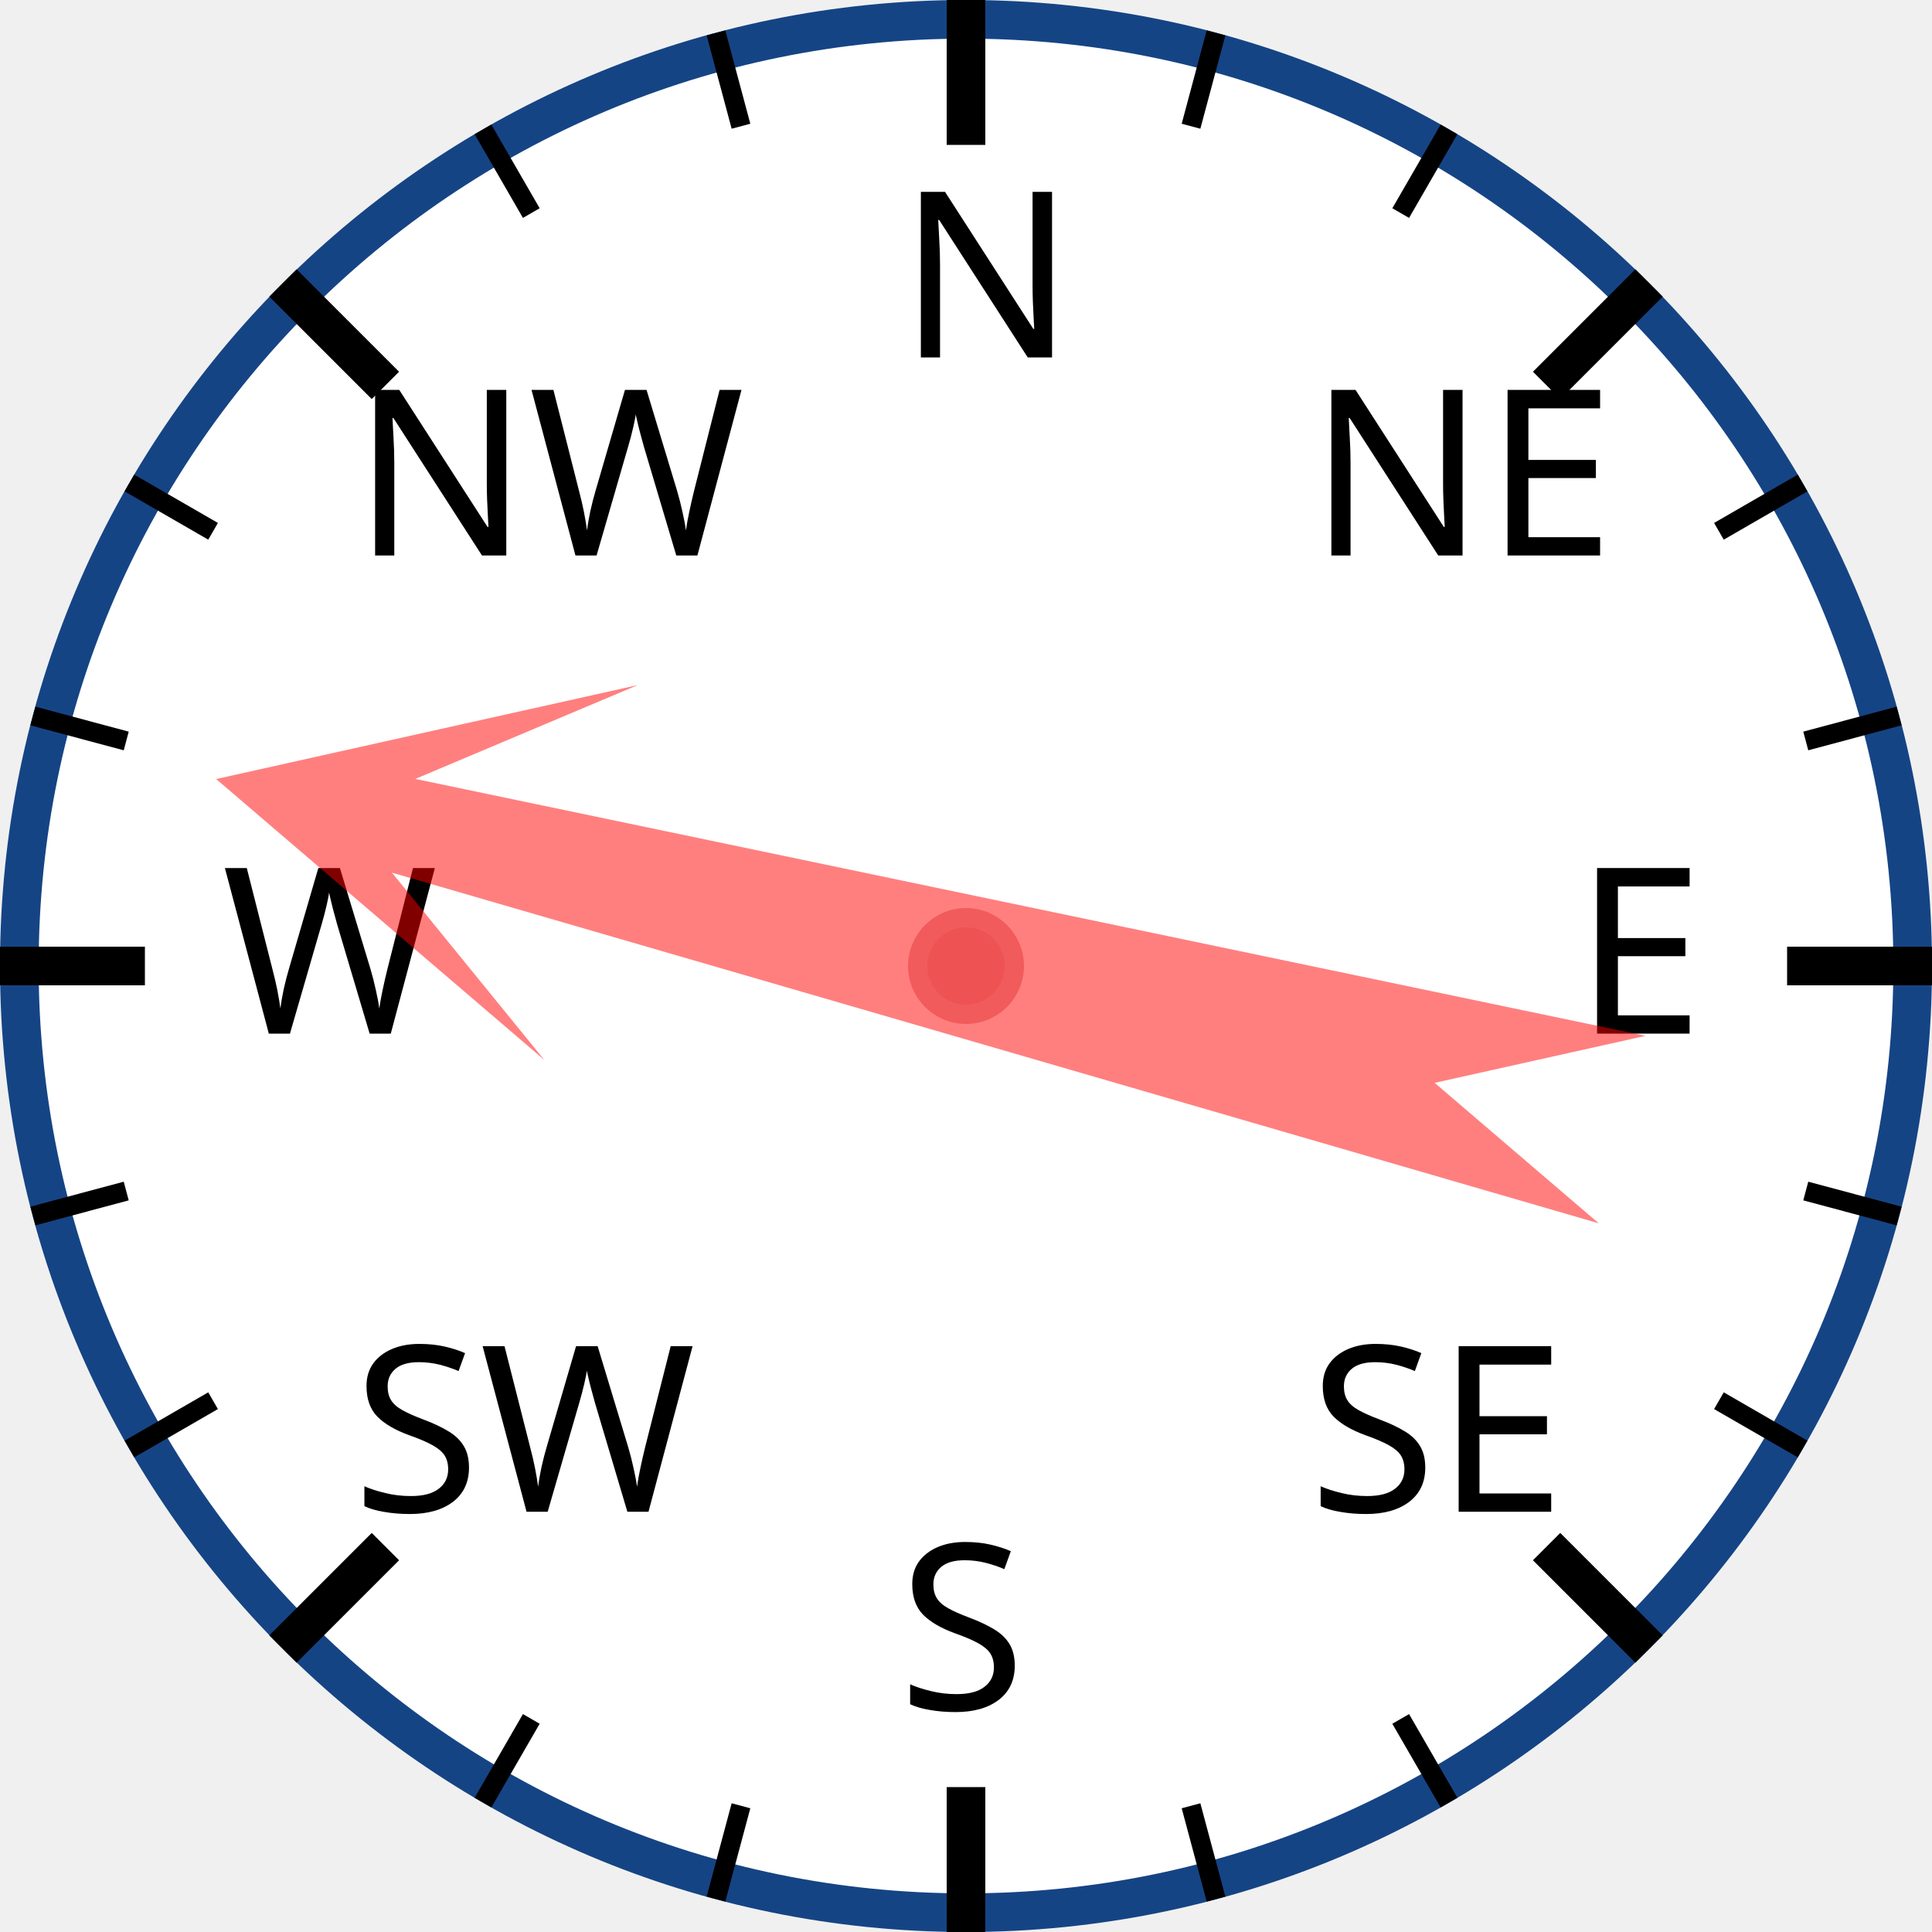
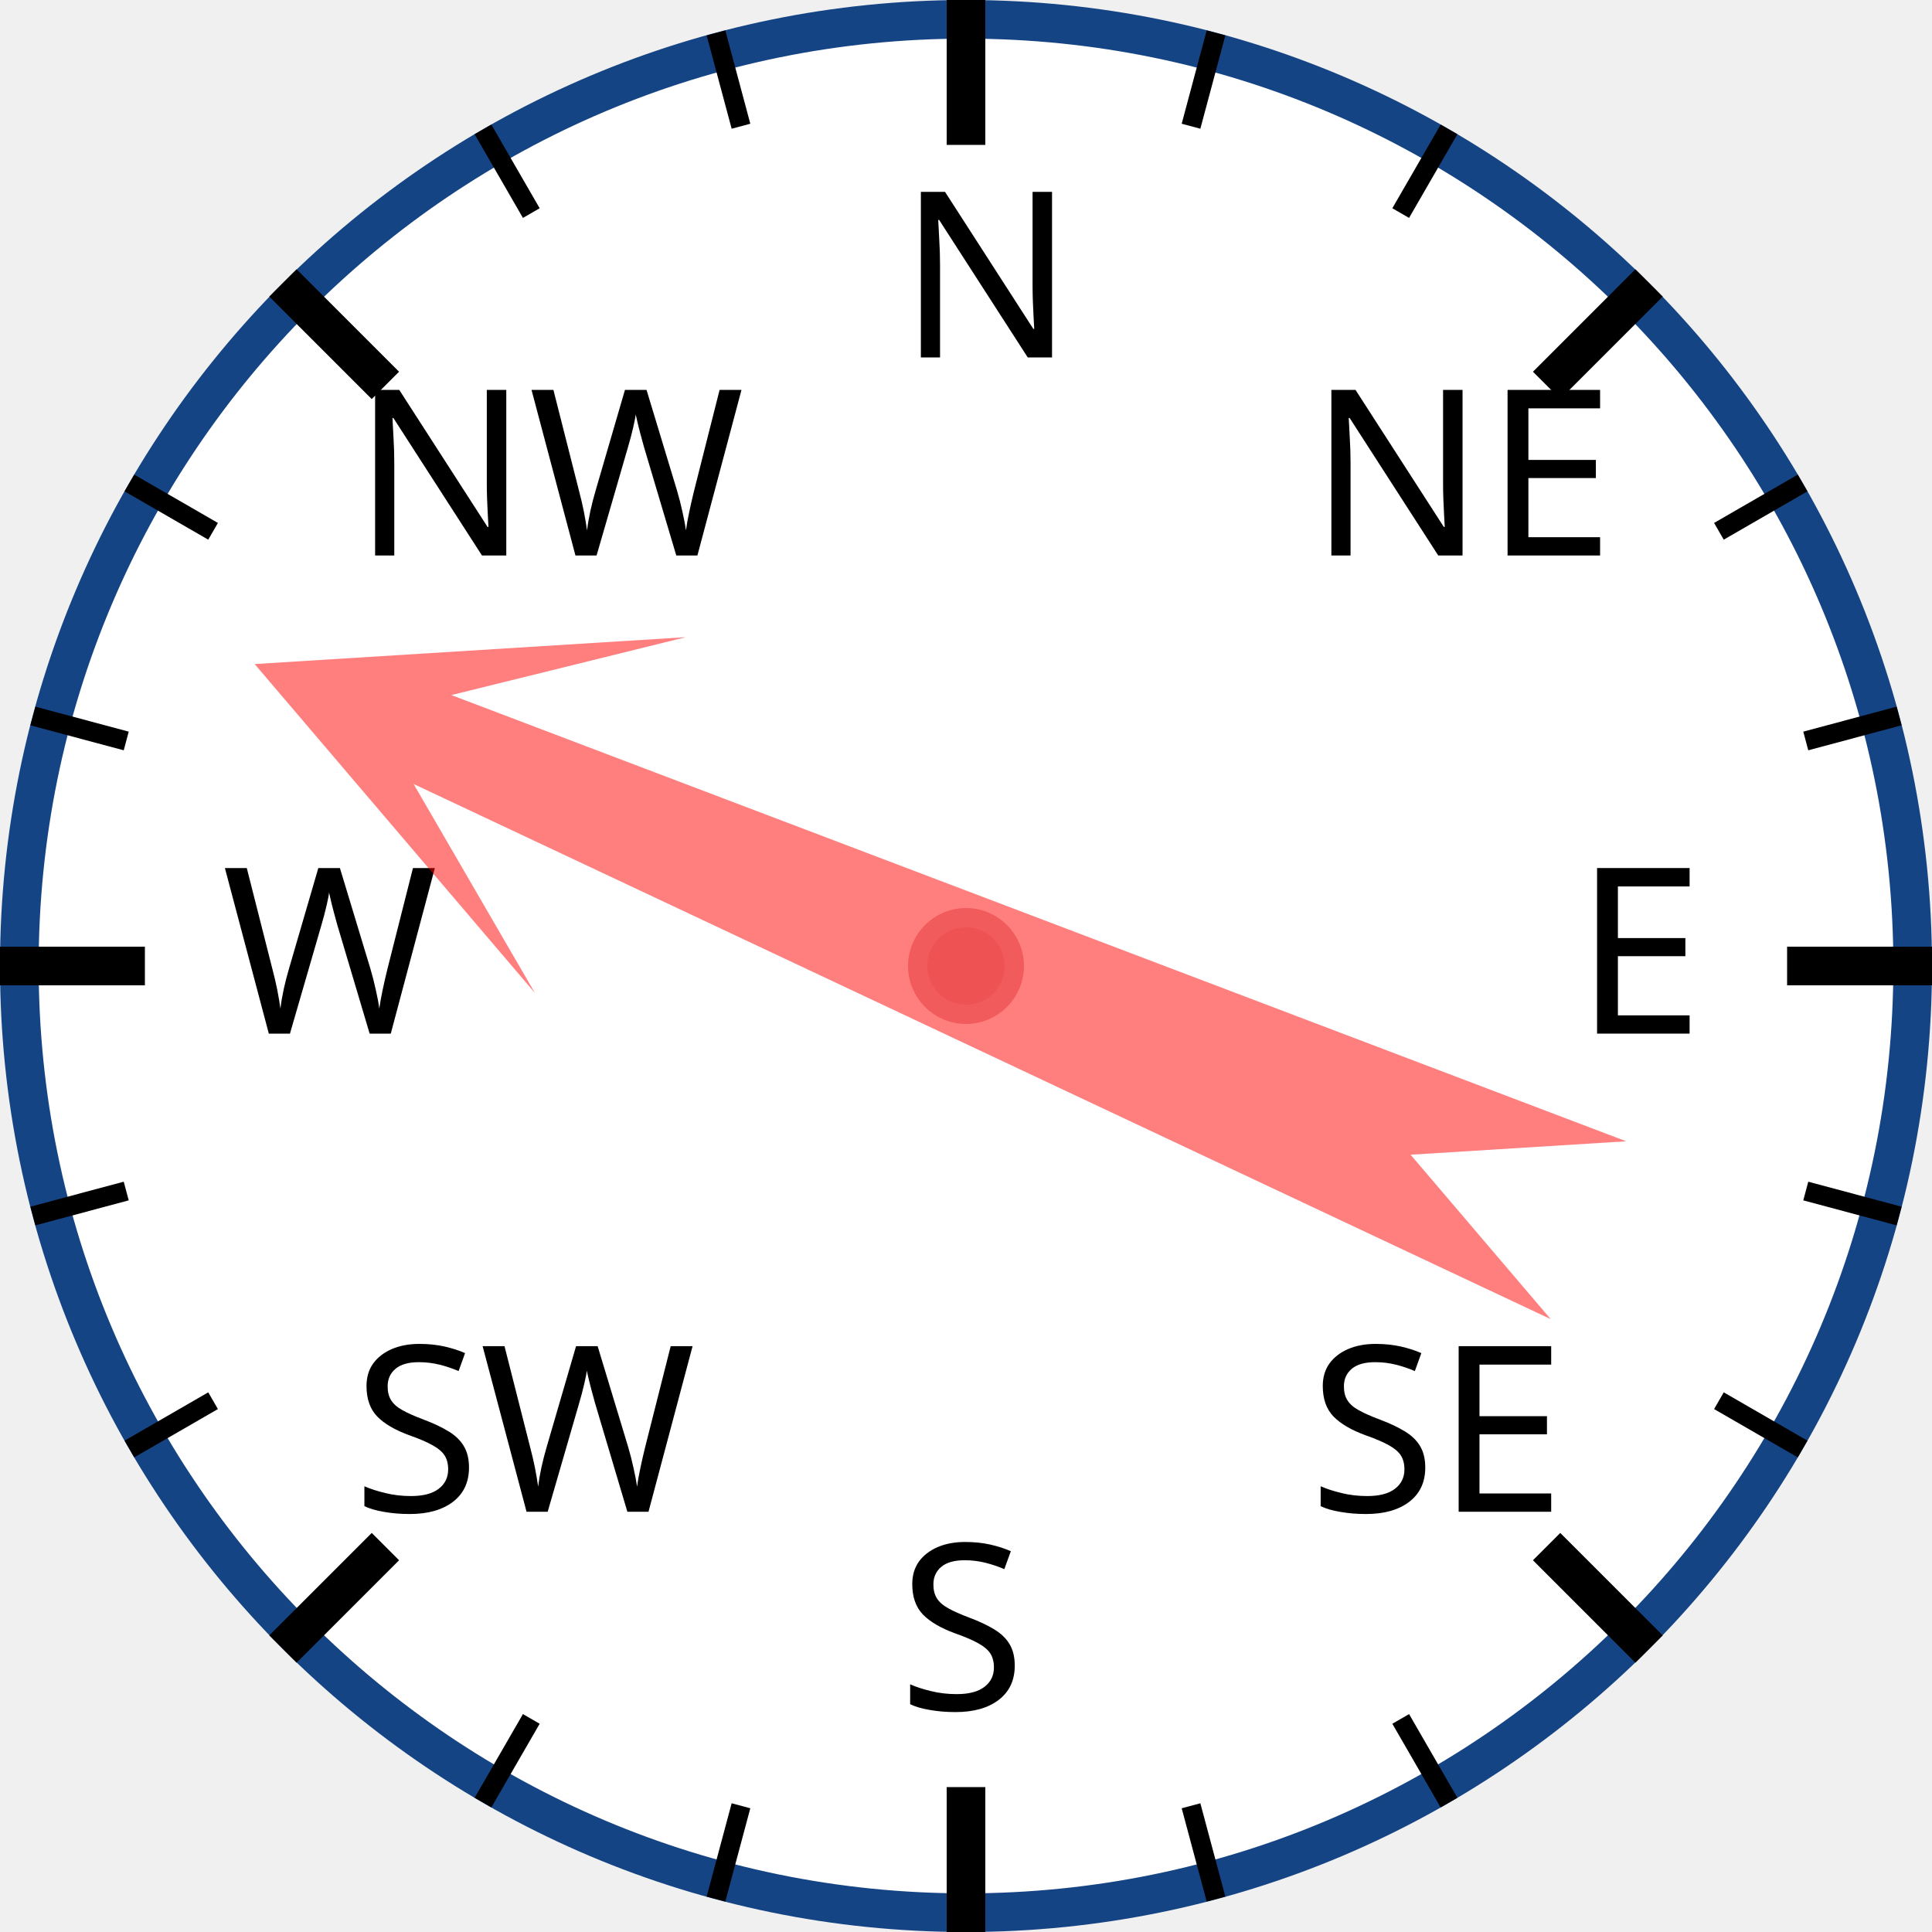
<svg xmlns="http://www.w3.org/2000/svg" width="120px" height="120px" viewBox="0 0 200 200">
  <circle cx="100" cy="100" r="98" style="fill: white; stroke: #154485; stroke-width: 4;" />
  <text x="93.0" y="37.0" style="font-family: sans-serif; font-size: 18pt;">N</text>
  <line x1="100.0" y1="0.0" x2="100.0" y2="15.0" style="stroke: black; stroke-width: 4;" />
  <line x1="74.118" y1="3.407" x2="76.706" y2="13.067" style="stroke: black; stroke-width: 2;" />
  <line x1="50" y1="13.397" x2="55" y2="22.058" style="stroke: black; stroke-width: 2;" />
  <text x="36.503" y="57.503" style="font-family: sans-serif; font-size: 18pt;">NW</text>
  <line x1="29.289" y1="29.289" x2="39.896" y2="39.896" style="stroke: black; stroke-width: 4;" />
  <line x1="13.397" y1="50" x2="22.058" y2="55" style="stroke: black; stroke-width: 2;" />
  <line x1="3.407" y1="74.118" x2="13.067" y2="76.706" style="stroke: black; stroke-width: 2;" />
  <text x="23.0" y="107.0" style="font-family: sans-serif; font-size: 18pt;">W</text>
  <line x1="0.0" y1="100.0" x2="15.0" y2="100.0" style="stroke: black; stroke-width: 4;" />
  <line x1="3.407" y1="125.882" x2="13.067" y2="123.294" style="stroke: black; stroke-width: 2;" />
  <line x1="13.397" y1="150" x2="22.058" y2="145" style="stroke: black; stroke-width: 2;" />
  <text x="36.503" y="156.497" style="font-family: sans-serif; font-size: 18pt;">SW</text>
  <line x1="29.289" y1="170.711" x2="39.896" y2="160.104" style="stroke: black; stroke-width: 4;" />
  <line x1="50" y1="186.603" x2="55" y2="177.942" style="stroke: black; stroke-width: 2;" />
  <line x1="74.118" y1="196.593" x2="76.706" y2="186.933" style="stroke: black; stroke-width: 2;" />
  <text x="93" y="177.0" style="font-family: sans-serif; font-size: 18pt;">S</text>
  <line x1="100" y1="200.0" x2="100" y2="185.0" style="stroke: black; stroke-width: 4;" />
  <line x1="125.882" y1="196.593" x2="123.294" y2="186.933" style="stroke: black; stroke-width: 2;" />
  <line x1="150.0" y1="186.603" x2="145.0" y2="177.942" style="stroke: black; stroke-width: 2;" />
  <text x="135.497" y="156.497" style="font-family: sans-serif; font-size: 18pt;">SE</text>
  <line x1="170.711" y1="170.711" x2="160.104" y2="160.104" style="stroke: black; stroke-width: 4;" />
  <line x1="186.603" y1="150" x2="177.942" y2="145" style="stroke: black; stroke-width: 2;" />
  <line x1="196.593" y1="125.882" x2="186.933" y2="123.294" style="stroke: black; stroke-width: 2;" />
  <text x="163.0" y="107" style="font-family: sans-serif; font-size: 18pt;">E</text>
  <line x1="200.0" y1="100" x2="185.0" y2="100" style="stroke: black; stroke-width: 4;" />
  <line x1="196.593" y1="74.118" x2="186.933" y2="76.706" style="stroke: black; stroke-width: 2;" />
  <line x1="186.603" y1="50" x2="177.942" y2="55" style="stroke: black; stroke-width: 2;" />
  <text x="135.497" y="57.503" style="font-family: sans-serif; font-size: 18pt;">NE</text>
  <line x1="170.711" y1="29.289" x2="160.104" y2="39.896" style="stroke: black; stroke-width: 4;" />
  <line x1="150" y1="13.397" x2="145" y2="22.058" style="stroke: black; stroke-width: 2;" />
  <line x1="125.882" y1="3.407" x2="123.294" y2="13.067" style="stroke: black; stroke-width: 2;" />
-   <polygon points="100 20 120 60 105 40 110 170 100 150 90 170 95 40 80 60" style="fill: red; fill-opacity: 0.5;" transform="rotate(284,100,100)" />
+   <polygon points="100 20 120 60 105 40 110 170 100 150 90 170 95 40 80 60" style="fill: red; fill-opacity: 0.5;" transform="rotate(293,100,100)" />
  <circle cx="100" cy="100" r="5" style="fill: #EE5252; stroke: #F25B5B; stroke-width: 2;" />
</svg>
